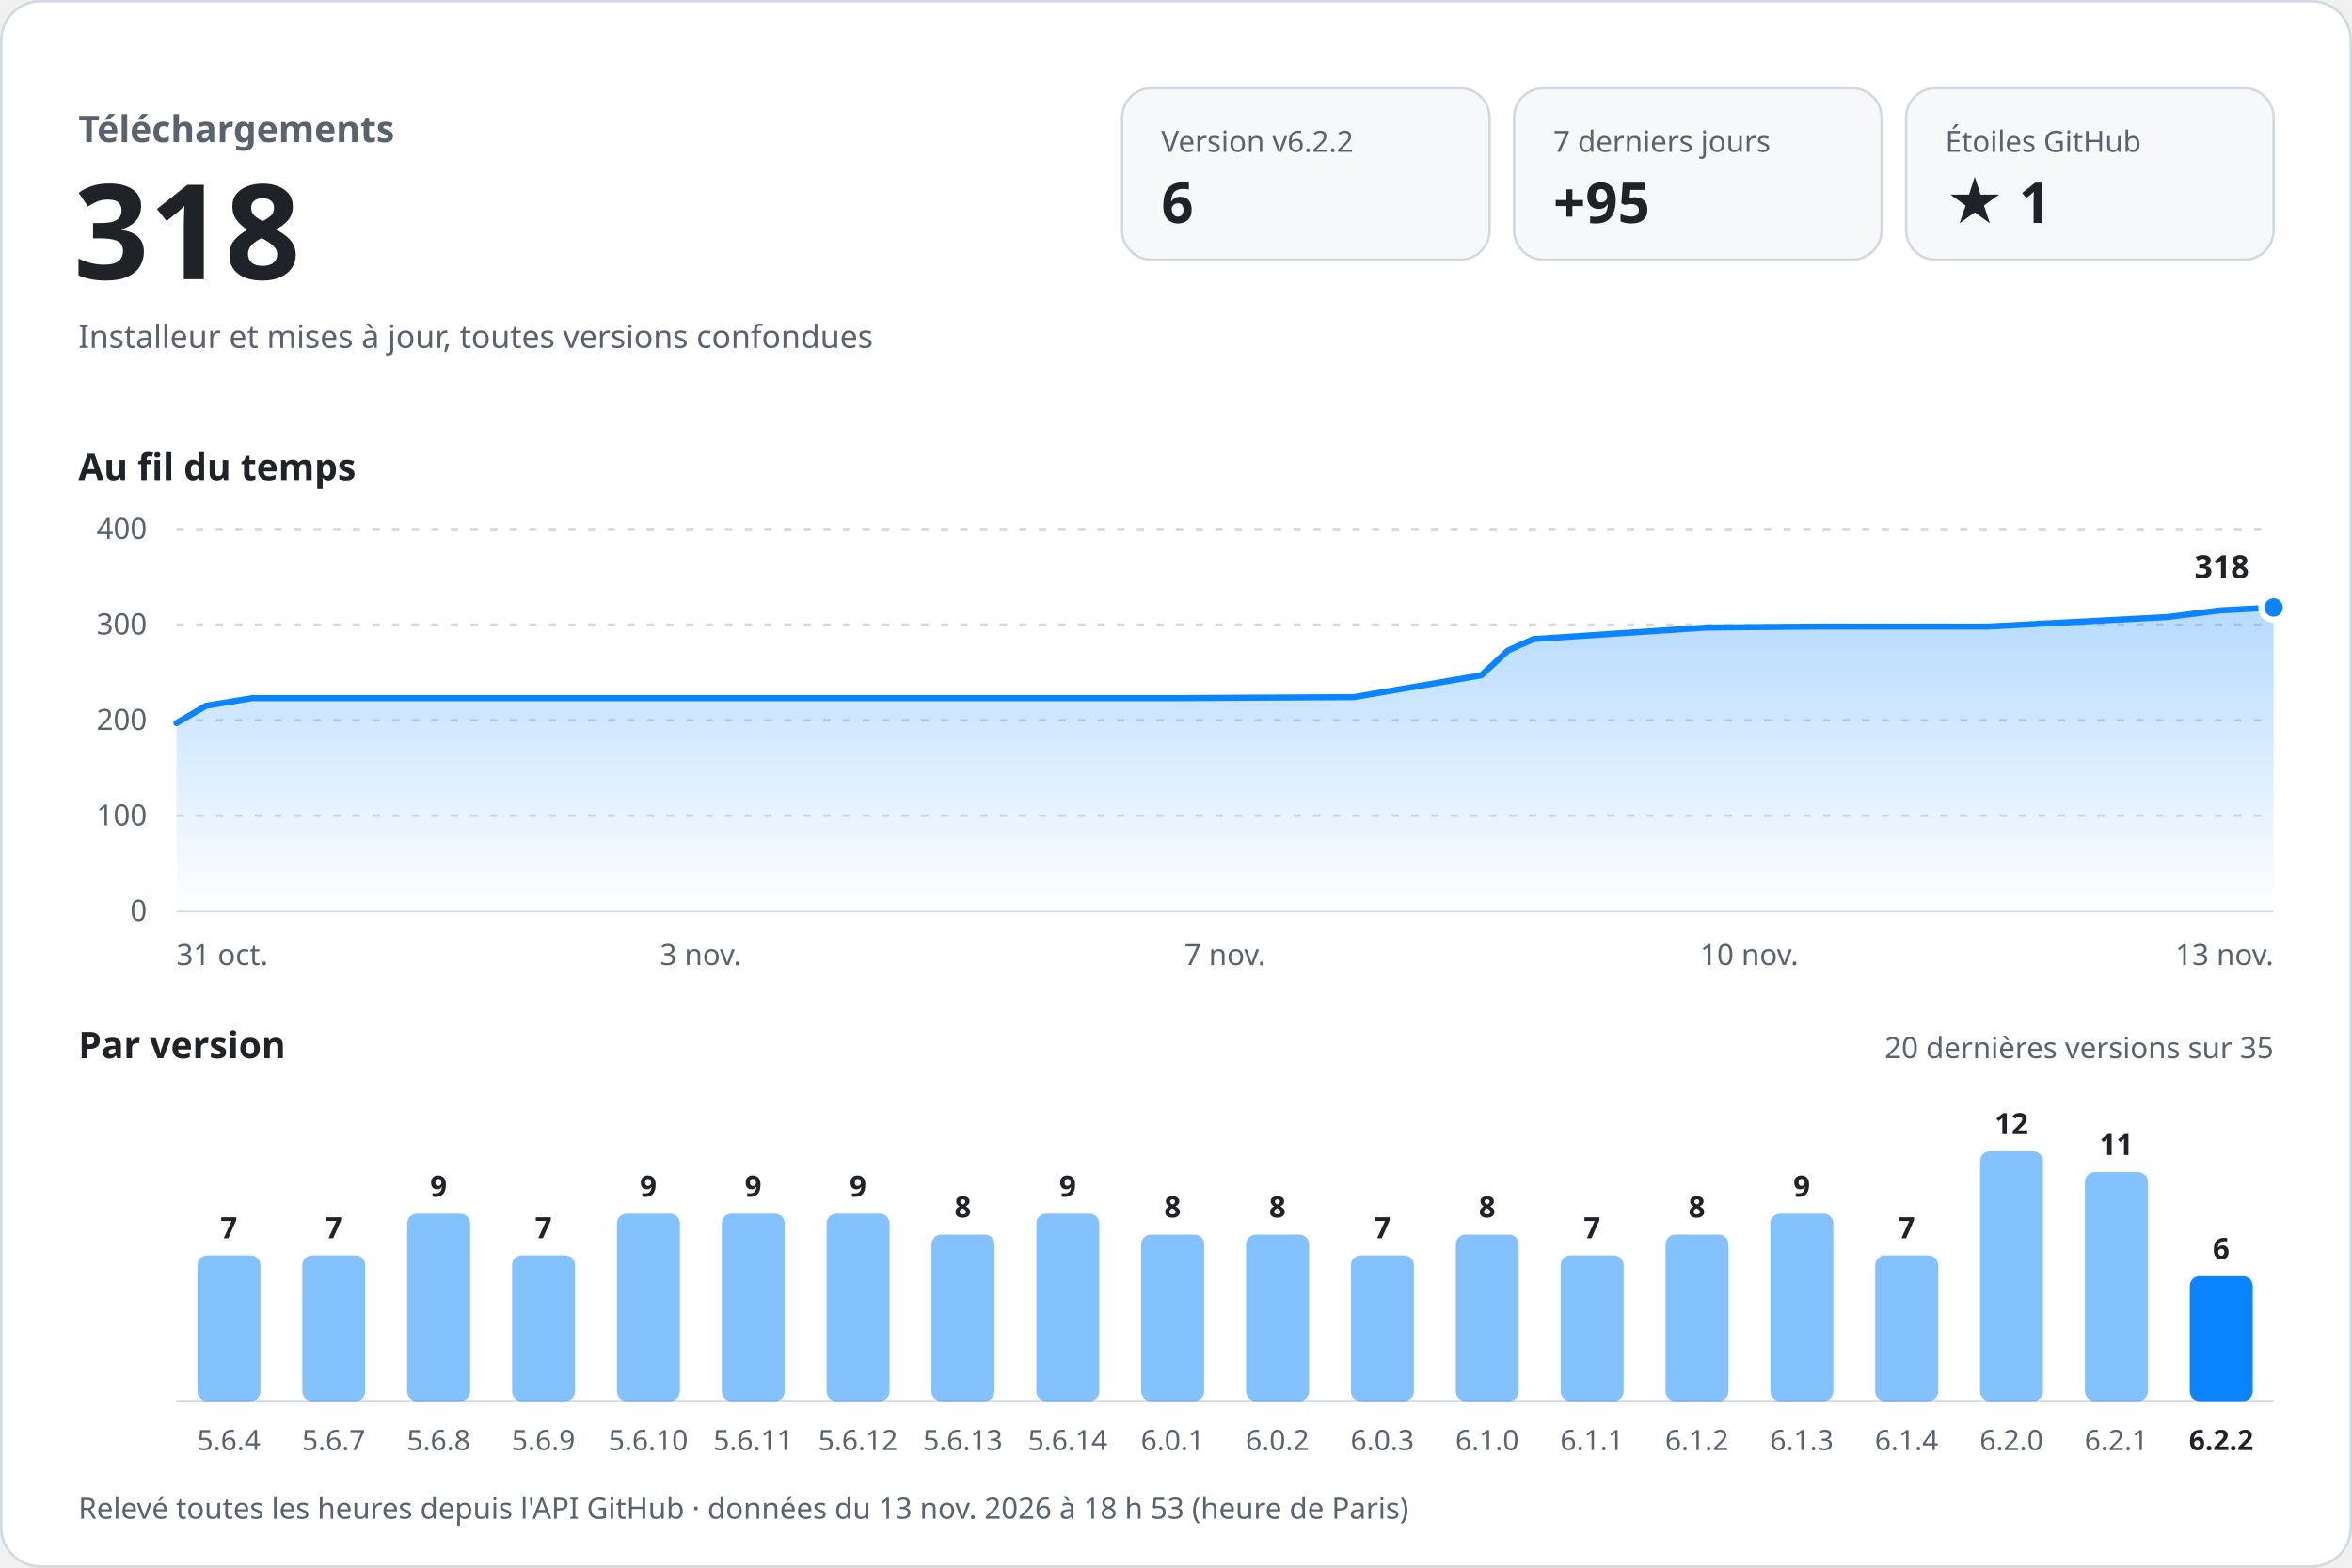
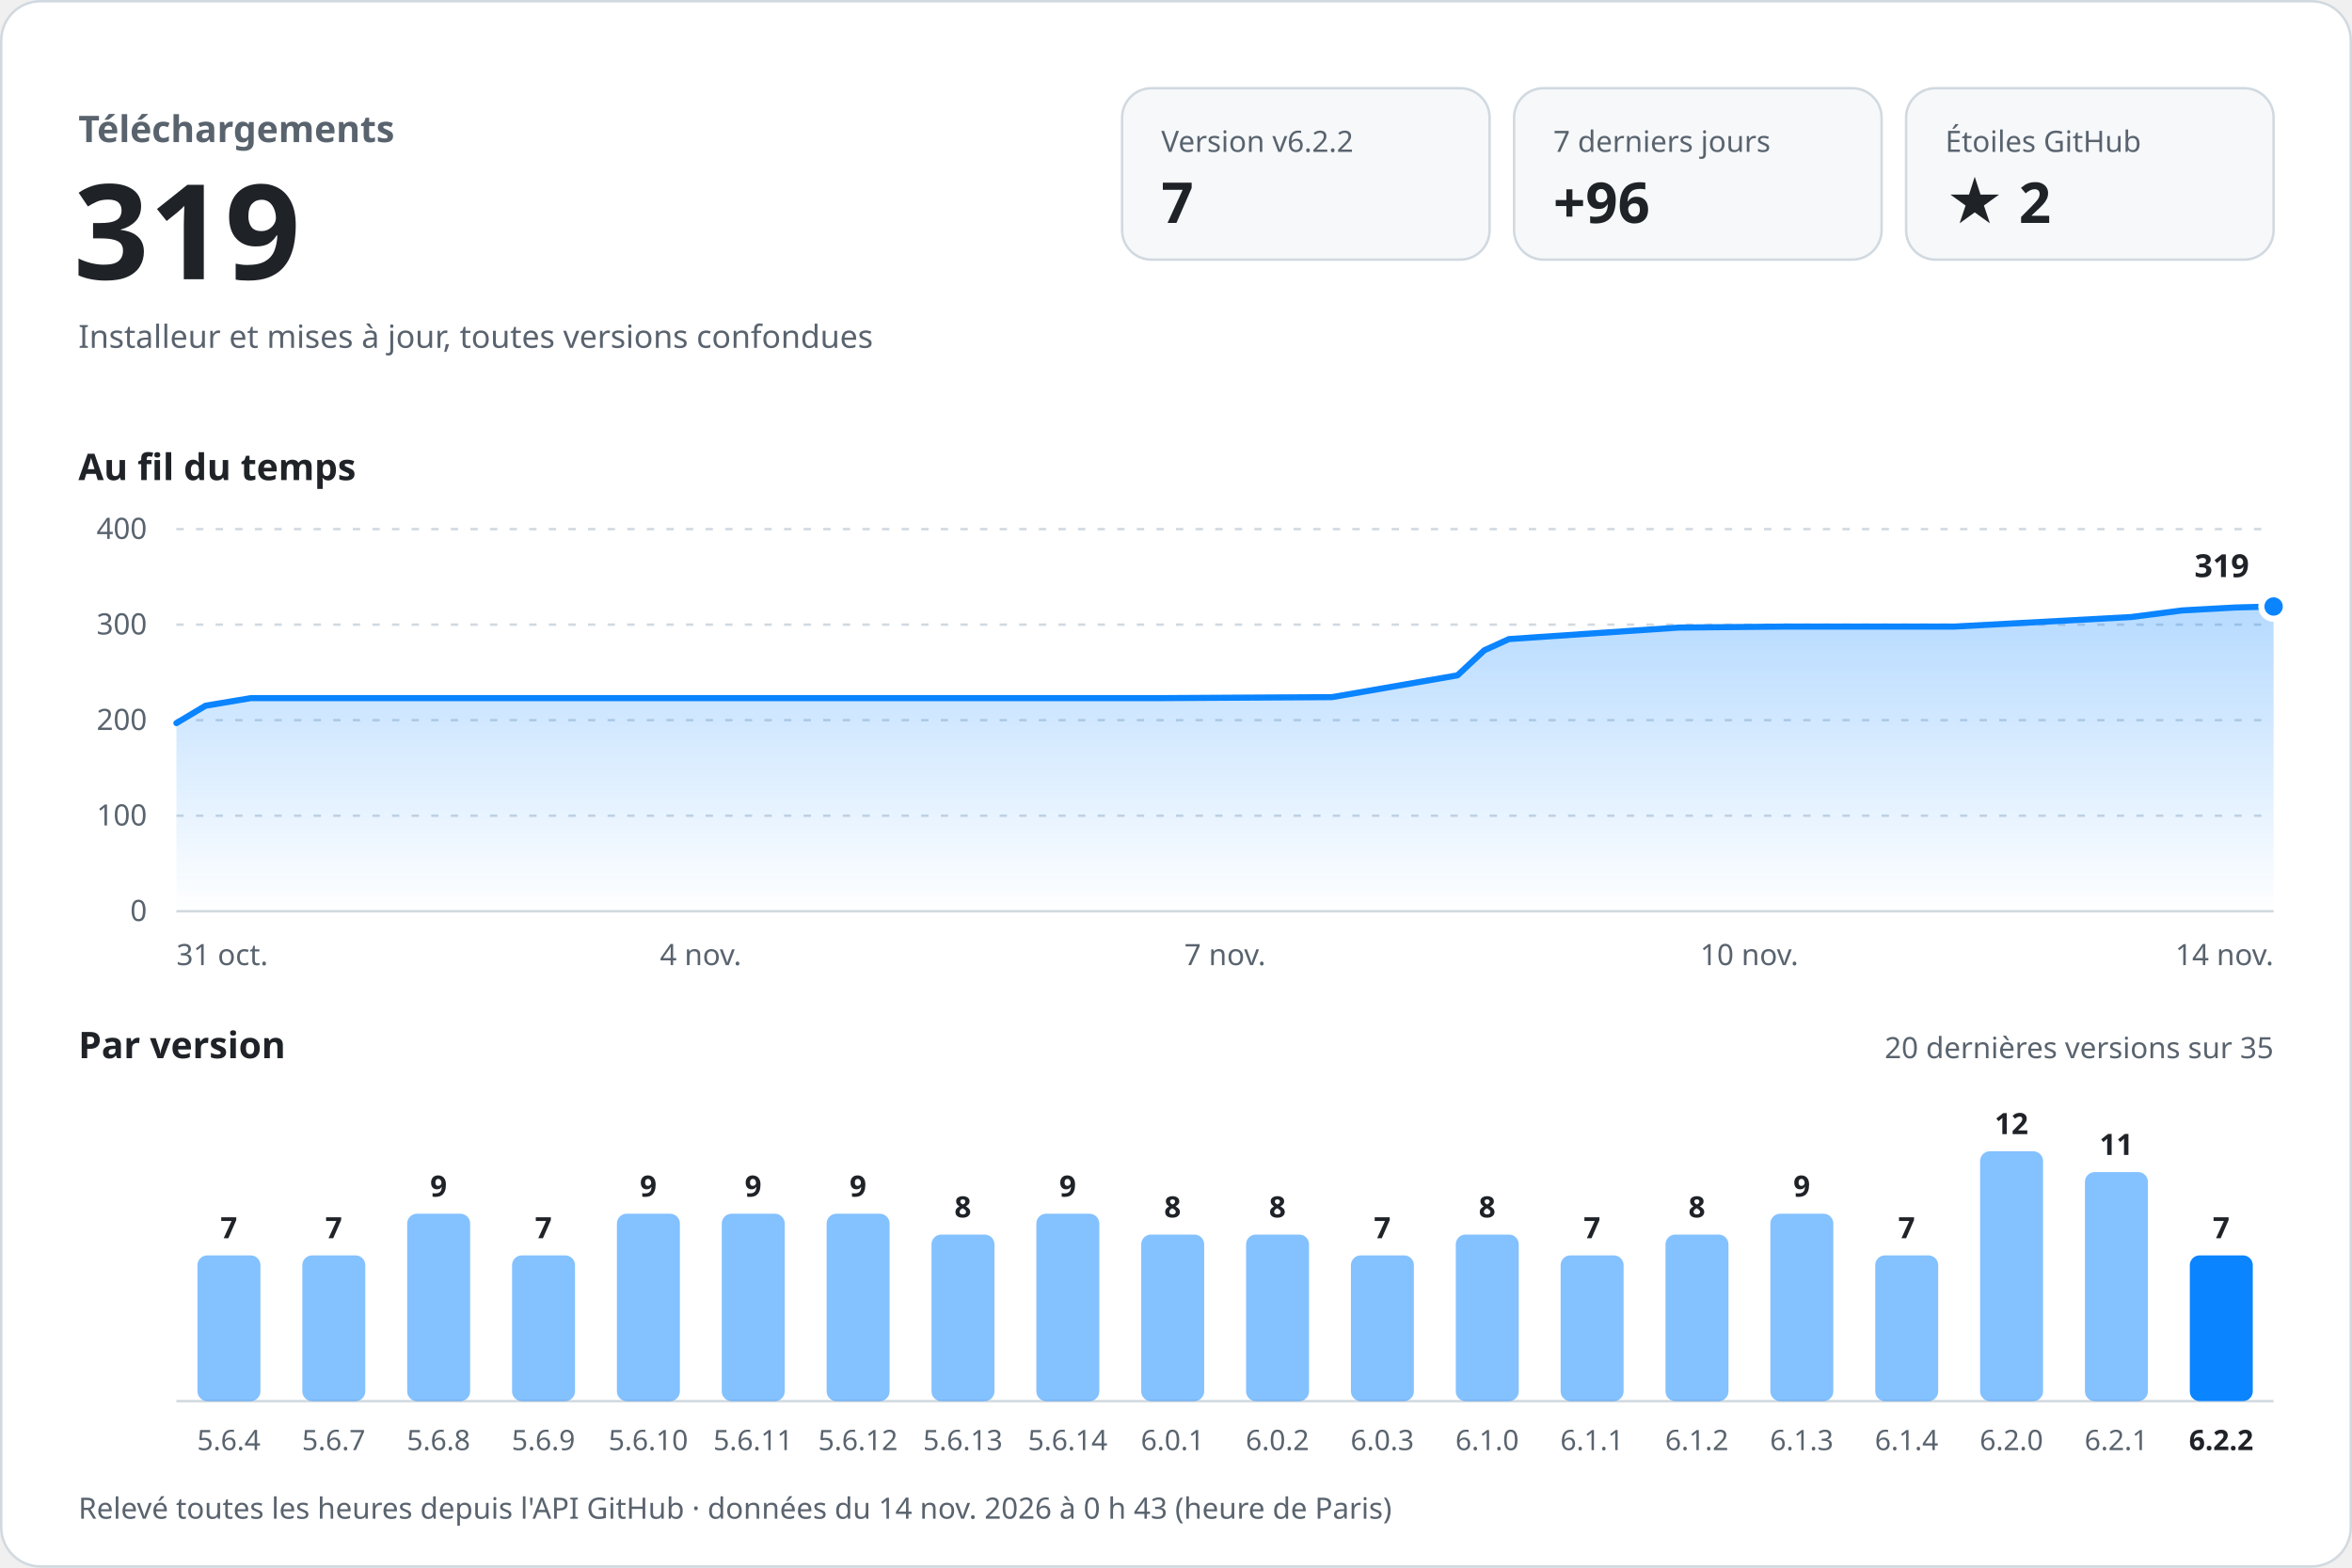
<svg xmlns="http://www.w3.org/2000/svg" width="960" height="640" viewBox="0 0 960 640" role="img" aria-labelledby="titre desc" font-family="-apple-system, BlinkMacSystemFont, 'Segoe UI', 'Noto Sans', Helvetica, Arial, sans-serif" style="font-variant-numeric: tabular-nums">
  <defs>
    <linearGradient id="aire" x1="0" y1="0" x2="0" y2="1">
      <stop offset="0" stop-color="#0a84ff" stop-opacity="0.30" />
      <stop offset="1" stop-color="#0a84ff" stop-opacity="0" />
    </linearGradient>
  </defs>
  <rect x="0.5" y="0.5" width="959" height="639" rx="16" fill="#ffffff" stroke="#d1d9e0" />
  <text x="32.0" y="58.0" font-size="15" font-weight="600" fill="#59636e" text-anchor="start">Téléchargements</text>
-   <text x="30.0" y="114.0" font-size="54" font-weight="700" fill="#1f2328" text-anchor="start">318</text>
+   <text x="30.0" y="114.0" font-size="54" font-weight="700" fill="#1f2328" text-anchor="start">319</text>
  <text x="32.0" y="142.0" font-size="13" font-weight="400" fill="#59636e" text-anchor="start">Installeur et mises à jour, toutes versions confondues</text>
  <rect x="458" y="36" width="150" height="70" rx="12" fill="#f6f8fa" stroke="#d1d9e0" />
  <text x="474.0" y="62.0" font-size="12" font-weight="500" fill="#59636e" text-anchor="start">Version v6.2.2</text>
-   <text x="474.0" y="91.0" font-size="23" font-weight="700" fill="#1f2328" text-anchor="start">6</text>
+   <text x="474.0" y="91.0" font-size="23" font-weight="700" fill="#1f2328" text-anchor="start">7</text>
  <rect x="618" y="36" width="150" height="70" rx="12" fill="#f6f8fa" stroke="#d1d9e0" />
  <text x="634.0" y="62.0" font-size="12" font-weight="500" fill="#59636e" text-anchor="start">7 derniers jours</text>
-   <text x="634.0" y="91.0" font-size="23" font-weight="700" fill="#1f2328" text-anchor="start">+95</text>
+   <text x="634.0" y="91.0" font-size="23" font-weight="700" fill="#1f2328" text-anchor="start">+96</text>
  <rect x="778" y="36" width="150" height="70" rx="12" fill="#f6f8fa" stroke="#d1d9e0" />
  <text x="794.0" y="62.0" font-size="12" font-weight="500" fill="#59636e" text-anchor="start">Étoiles GitHub</text>
-   <text x="794.0" y="91.0" font-size="23" font-weight="700" fill="#1f2328" text-anchor="start">★ 1</text>
+   <text x="794.0" y="91.0" font-size="23" font-weight="700" fill="#1f2328" text-anchor="start">★ 2</text>
  <text x="32.0" y="196.0" font-size="15" font-weight="600" fill="#1f2328" text-anchor="start">Au fil du temps</text>
  <line x1="72" y1="372.0" x2="928" y2="372.0" stroke="#d1d9e0" />
  <text x="60.0" y="376.0" font-size="12" font-weight="400" fill="#59636e" text-anchor="end">0</text>
  <line x1="72" y1="333.0" x2="928" y2="333.0" stroke="#d1d9e0" stroke-dasharray="3 5" />
  <text x="60.0" y="337.0" font-size="12" font-weight="400" fill="#59636e" text-anchor="end">100</text>
  <line x1="72" y1="294.0" x2="928" y2="294.0" stroke="#d1d9e0" stroke-dasharray="3 5" />
  <text x="60.0" y="298.0" font-size="12" font-weight="400" fill="#59636e" text-anchor="end">200</text>
  <line x1="72" y1="255.0" x2="928" y2="255.0" stroke="#d1d9e0" stroke-dasharray="3 5" />
  <text x="60.0" y="259.0" font-size="12" font-weight="400" fill="#59636e" text-anchor="end">300</text>
  <line x1="72" y1="216.0" x2="928" y2="216.0" stroke="#d1d9e0" stroke-dasharray="3 5" />
  <text x="60.0" y="220.0" font-size="12" font-weight="400" fill="#59636e" text-anchor="end">400</text>
-   <path d="M72.0,295.2 L84.1,288.1 L103.0,285.0 L183.0,285.0 L253.5,285.0 L334.6,285.0 L408.8,285.0 L481.6,285.0 L552.5,284.6 L604.6,275.7 L615.6,265.5 L625.9,260.9 L696.4,256.2 L740.5,255.8 L811.1,255.8 L884.7,251.9 L905.9,249.2 L928.0,248.0 L928.0,372 L72.0,372 Z" fill="url(#aire)" />
-   <path d="M72.0,295.2 L84.1,288.1 L103.0,285.0 L183.0,285.0 L253.5,285.0 L334.6,285.0 L408.8,285.0 L481.6,285.0 L552.5,284.6 L604.6,275.7 L615.6,265.5 L625.9,260.9 L696.4,256.2 L740.5,255.8 L811.1,255.8 L884.7,251.9 L905.9,249.2 L928.0,248.0" fill="none" stroke="#0a84ff" stroke-width="2.5" stroke-linejoin="round" stroke-linecap="round" />
-   <circle cx="928.0" cy="248.0" r="5" fill="#0a84ff" stroke="#ffffff" stroke-width="2.5" />
-   <text x="918.0" y="236.0" font-size="13" font-weight="700" fill="#1f2328" text-anchor="end" stroke="#ffffff" stroke-width="8" stroke-linejoin="round" paint-order="stroke">318</text>
+   <path d="M72.0,295.2 L83.9,288.1 L102.4,285.0 L181.0,285.0 L250.2,285.0 L329.8,285.0 L402.6,285.0 L474.2,285.0 L543.7,284.6 L594.9,275.7 L605.8,265.5 L615.9,260.9 L685.1,256.2 L728.4,255.8 L797.7,255.8 L869.9,251.9 L890.7,249.2 L912.4,248.0 L928.0,247.6 L928.0,372 L72.0,372 Z" fill="url(#aire)" />
+   <path d="M72.0,295.2 L83.9,288.1 L102.4,285.0 L181.0,285.0 L250.2,285.0 L329.8,285.0 L402.6,285.0 L474.2,285.0 L543.7,284.6 L594.9,275.7 L605.8,265.5 L615.9,260.9 L685.1,256.2 L728.4,255.8 L797.7,255.8 L869.9,251.9 L890.7,249.2 L912.4,248.0 L928.0,247.6" fill="none" stroke="#0a84ff" stroke-width="2.5" stroke-linejoin="round" stroke-linecap="round" />
+   <circle cx="928.0" cy="247.6" r="5" fill="#0a84ff" stroke="#ffffff" stroke-width="2.5" />
+   <text x="918.0" y="235.6" font-size="13" font-weight="700" fill="#1f2328" text-anchor="end" stroke="#ffffff" stroke-width="8" stroke-linejoin="round" paint-order="stroke">319</text>
  <text x="72.0" y="394.0" font-size="12" font-weight="400" fill="#59636e" text-anchor="start">31 oct.</text>
-   <text x="286.0" y="394.0" font-size="12" font-weight="400" fill="#59636e" text-anchor="middle">3 nov.</text>
+   <text x="286.0" y="394.0" font-size="12" font-weight="400" fill="#59636e" text-anchor="middle">4 nov.</text>
  <text x="500.0" y="394.0" font-size="12" font-weight="400" fill="#59636e" text-anchor="middle">7 nov.</text>
  <text x="714.0" y="394.0" font-size="12" font-weight="400" fill="#59636e" text-anchor="middle">10 nov.</text>
-   <text x="928.0" y="394.0" font-size="12" font-weight="400" fill="#59636e" text-anchor="end">13 nov.</text>
+   <text x="928.0" y="394.0" font-size="12" font-weight="400" fill="#59636e" text-anchor="end">14 nov.</text>
  <text x="32.0" y="432.0" font-size="15" font-weight="600" fill="#1f2328" text-anchor="start">Par version</text>
  <text x="928.0" y="432.0" font-size="12" font-weight="400" fill="#59636e" text-anchor="end">20 dernières versions sur 35</text>
  <line x1="72" y1="572" x2="928" y2="572" stroke="#d1d9e0" />
  <rect x="80.6" y="512.5" width="25.7" height="59.5" rx="4.0" fill="#0a84ff" fill-opacity="0.5" />
  <text x="93.4" y="505.5" font-size="12" font-weight="600" fill="#1f2328" text-anchor="middle">7</text>
  <text x="93.4" y="592.0" font-size="11.5" font-weight="400" fill="#59636e" text-anchor="middle">5.6.4</text>
  <rect x="123.4" y="512.5" width="25.7" height="59.5" rx="4.0" fill="#0a84ff" fill-opacity="0.5" />
  <text x="136.2" y="505.5" font-size="12" font-weight="600" fill="#1f2328" text-anchor="middle">7</text>
  <text x="136.2" y="592.0" font-size="11.5" font-weight="400" fill="#59636e" text-anchor="middle">5.6.7</text>
  <rect x="166.2" y="495.5" width="25.7" height="76.5" rx="4.0" fill="#0a84ff" fill-opacity="0.5" />
  <text x="179.0" y="488.5" font-size="12" font-weight="600" fill="#1f2328" text-anchor="middle">9</text>
  <text x="179.0" y="592.0" font-size="11.5" font-weight="400" fill="#59636e" text-anchor="middle">5.6.8</text>
  <rect x="209.0" y="512.5" width="25.7" height="59.5" rx="4.0" fill="#0a84ff" fill-opacity="0.5" />
  <text x="221.8" y="505.5" font-size="12" font-weight="600" fill="#1f2328" text-anchor="middle">7</text>
  <text x="221.8" y="592.0" font-size="11.5" font-weight="400" fill="#59636e" text-anchor="middle">5.6.9</text>
  <rect x="251.8" y="495.5" width="25.7" height="76.5" rx="4.0" fill="#0a84ff" fill-opacity="0.5" />
  <text x="264.6" y="488.5" font-size="12" font-weight="600" fill="#1f2328" text-anchor="middle">9</text>
  <text x="264.6" y="592.0" font-size="11.5" font-weight="400" fill="#59636e" text-anchor="middle">5.6.10</text>
  <rect x="294.6" y="495.5" width="25.7" height="76.5" rx="4.0" fill="#0a84ff" fill-opacity="0.5" />
  <text x="307.4" y="488.5" font-size="12" font-weight="600" fill="#1f2328" text-anchor="middle">9</text>
  <text x="307.4" y="592.0" font-size="11.5" font-weight="400" fill="#59636e" text-anchor="middle">5.6.11</text>
  <rect x="337.4" y="495.5" width="25.7" height="76.5" rx="4.0" fill="#0a84ff" fill-opacity="0.5" />
  <text x="350.2" y="488.5" font-size="12" font-weight="600" fill="#1f2328" text-anchor="middle">9</text>
  <text x="350.2" y="592.0" font-size="11.5" font-weight="400" fill="#59636e" text-anchor="middle">5.6.12</text>
  <rect x="380.2" y="504.0" width="25.7" height="68.0" rx="4.0" fill="#0a84ff" fill-opacity="0.5" />
  <text x="393.0" y="497.0" font-size="12" font-weight="600" fill="#1f2328" text-anchor="middle">8</text>
  <text x="393.0" y="592.0" font-size="11.5" font-weight="400" fill="#59636e" text-anchor="middle">5.6.13</text>
  <rect x="423.0" y="495.5" width="25.7" height="76.5" rx="4.0" fill="#0a84ff" fill-opacity="0.5" />
  <text x="435.8" y="488.5" font-size="12" font-weight="600" fill="#1f2328" text-anchor="middle">9</text>
  <text x="435.8" y="592.0" font-size="11.5" font-weight="400" fill="#59636e" text-anchor="middle">5.6.14</text>
  <rect x="465.8" y="504.0" width="25.7" height="68.0" rx="4.0" fill="#0a84ff" fill-opacity="0.5" />
  <text x="478.6" y="497.0" font-size="12" font-weight="600" fill="#1f2328" text-anchor="middle">8</text>
  <text x="478.6" y="592.0" font-size="11.5" font-weight="400" fill="#59636e" text-anchor="middle">6.0.1</text>
  <rect x="508.6" y="504.0" width="25.7" height="68.0" rx="4.0" fill="#0a84ff" fill-opacity="0.5" />
  <text x="521.4" y="497.0" font-size="12" font-weight="600" fill="#1f2328" text-anchor="middle">8</text>
  <text x="521.4" y="592.0" font-size="11.5" font-weight="400" fill="#59636e" text-anchor="middle">6.0.2</text>
  <rect x="551.4" y="512.5" width="25.7" height="59.5" rx="4.0" fill="#0a84ff" fill-opacity="0.5" />
  <text x="564.2" y="505.5" font-size="12" font-weight="600" fill="#1f2328" text-anchor="middle">7</text>
  <text x="564.2" y="592.0" font-size="11.5" font-weight="400" fill="#59636e" text-anchor="middle">6.0.3</text>
  <rect x="594.2" y="504.0" width="25.7" height="68.0" rx="4.0" fill="#0a84ff" fill-opacity="0.5" />
  <text x="607.0" y="497.0" font-size="12" font-weight="600" fill="#1f2328" text-anchor="middle">8</text>
  <text x="607.0" y="592.0" font-size="11.5" font-weight="400" fill="#59636e" text-anchor="middle">6.1.0</text>
  <rect x="637.0" y="512.5" width="25.7" height="59.5" rx="4.0" fill="#0a84ff" fill-opacity="0.5" />
  <text x="649.8" y="505.5" font-size="12" font-weight="600" fill="#1f2328" text-anchor="middle">7</text>
  <text x="649.8" y="592.0" font-size="11.5" font-weight="400" fill="#59636e" text-anchor="middle">6.1.1</text>
  <rect x="679.8" y="504.0" width="25.7" height="68.0" rx="4.0" fill="#0a84ff" fill-opacity="0.5" />
  <text x="692.6" y="497.0" font-size="12" font-weight="600" fill="#1f2328" text-anchor="middle">8</text>
  <text x="692.6" y="592.0" font-size="11.5" font-weight="400" fill="#59636e" text-anchor="middle">6.1.2</text>
  <rect x="722.6" y="495.5" width="25.7" height="76.5" rx="4.0" fill="#0a84ff" fill-opacity="0.5" />
  <text x="735.4" y="488.5" font-size="12" font-weight="600" fill="#1f2328" text-anchor="middle">9</text>
  <text x="735.4" y="592.0" font-size="11.5" font-weight="400" fill="#59636e" text-anchor="middle">6.1.3</text>
  <rect x="765.4" y="512.5" width="25.7" height="59.5" rx="4.0" fill="#0a84ff" fill-opacity="0.5" />
  <text x="778.2" y="505.5" font-size="12" font-weight="600" fill="#1f2328" text-anchor="middle">7</text>
  <text x="778.2" y="592.0" font-size="11.5" font-weight="400" fill="#59636e" text-anchor="middle">6.1.4</text>
  <rect x="808.2" y="470.0" width="25.7" height="102.0" rx="4.0" fill="#0a84ff" fill-opacity="0.5" />
  <text x="821.0" y="463.0" font-size="12" font-weight="600" fill="#1f2328" text-anchor="middle">12</text>
  <text x="821.0" y="592.0" font-size="11.5" font-weight="400" fill="#59636e" text-anchor="middle">6.2.0</text>
  <rect x="851.0" y="478.5" width="25.7" height="93.5" rx="4.0" fill="#0a84ff" fill-opacity="0.5" />
  <text x="863.8" y="471.5" font-size="12" font-weight="600" fill="#1f2328" text-anchor="middle">11</text>
  <text x="863.8" y="592.0" font-size="11.5" font-weight="400" fill="#59636e" text-anchor="middle">6.2.1</text>
-   <rect x="893.8" y="521.0" width="25.7" height="51.0" rx="4.0" fill="#0a84ff" fill-opacity="1" />
-   <text x="906.6" y="514.0" font-size="12" font-weight="600" fill="#1f2328" text-anchor="middle">6</text>
+   <rect x="893.8" y="512.5" width="25.7" height="59.5" rx="4.0" fill="#0a84ff" fill-opacity="1" />
+   <text x="906.6" y="505.5" font-size="12" font-weight="600" fill="#1f2328" text-anchor="middle">7</text>
  <text x="906.6" y="592.0" font-size="11.5" font-weight="600" fill="#1f2328" text-anchor="middle">6.2.2</text>
-   <text x="32.0" y="620.0" font-size="12" font-weight="400" fill="#59636e" text-anchor="start">Relevé toutes les heures depuis l'API GitHub · données du 13 nov. 2026 à 18 h 53 (heure de Paris)</text>
+   <text x="32.0" y="620.0" font-size="12" font-weight="400" fill="#59636e" text-anchor="start">Relevé toutes les heures depuis l'API GitHub · données du 14 nov. 2026 à 0 h 43 (heure de Paris)</text>
</svg>
